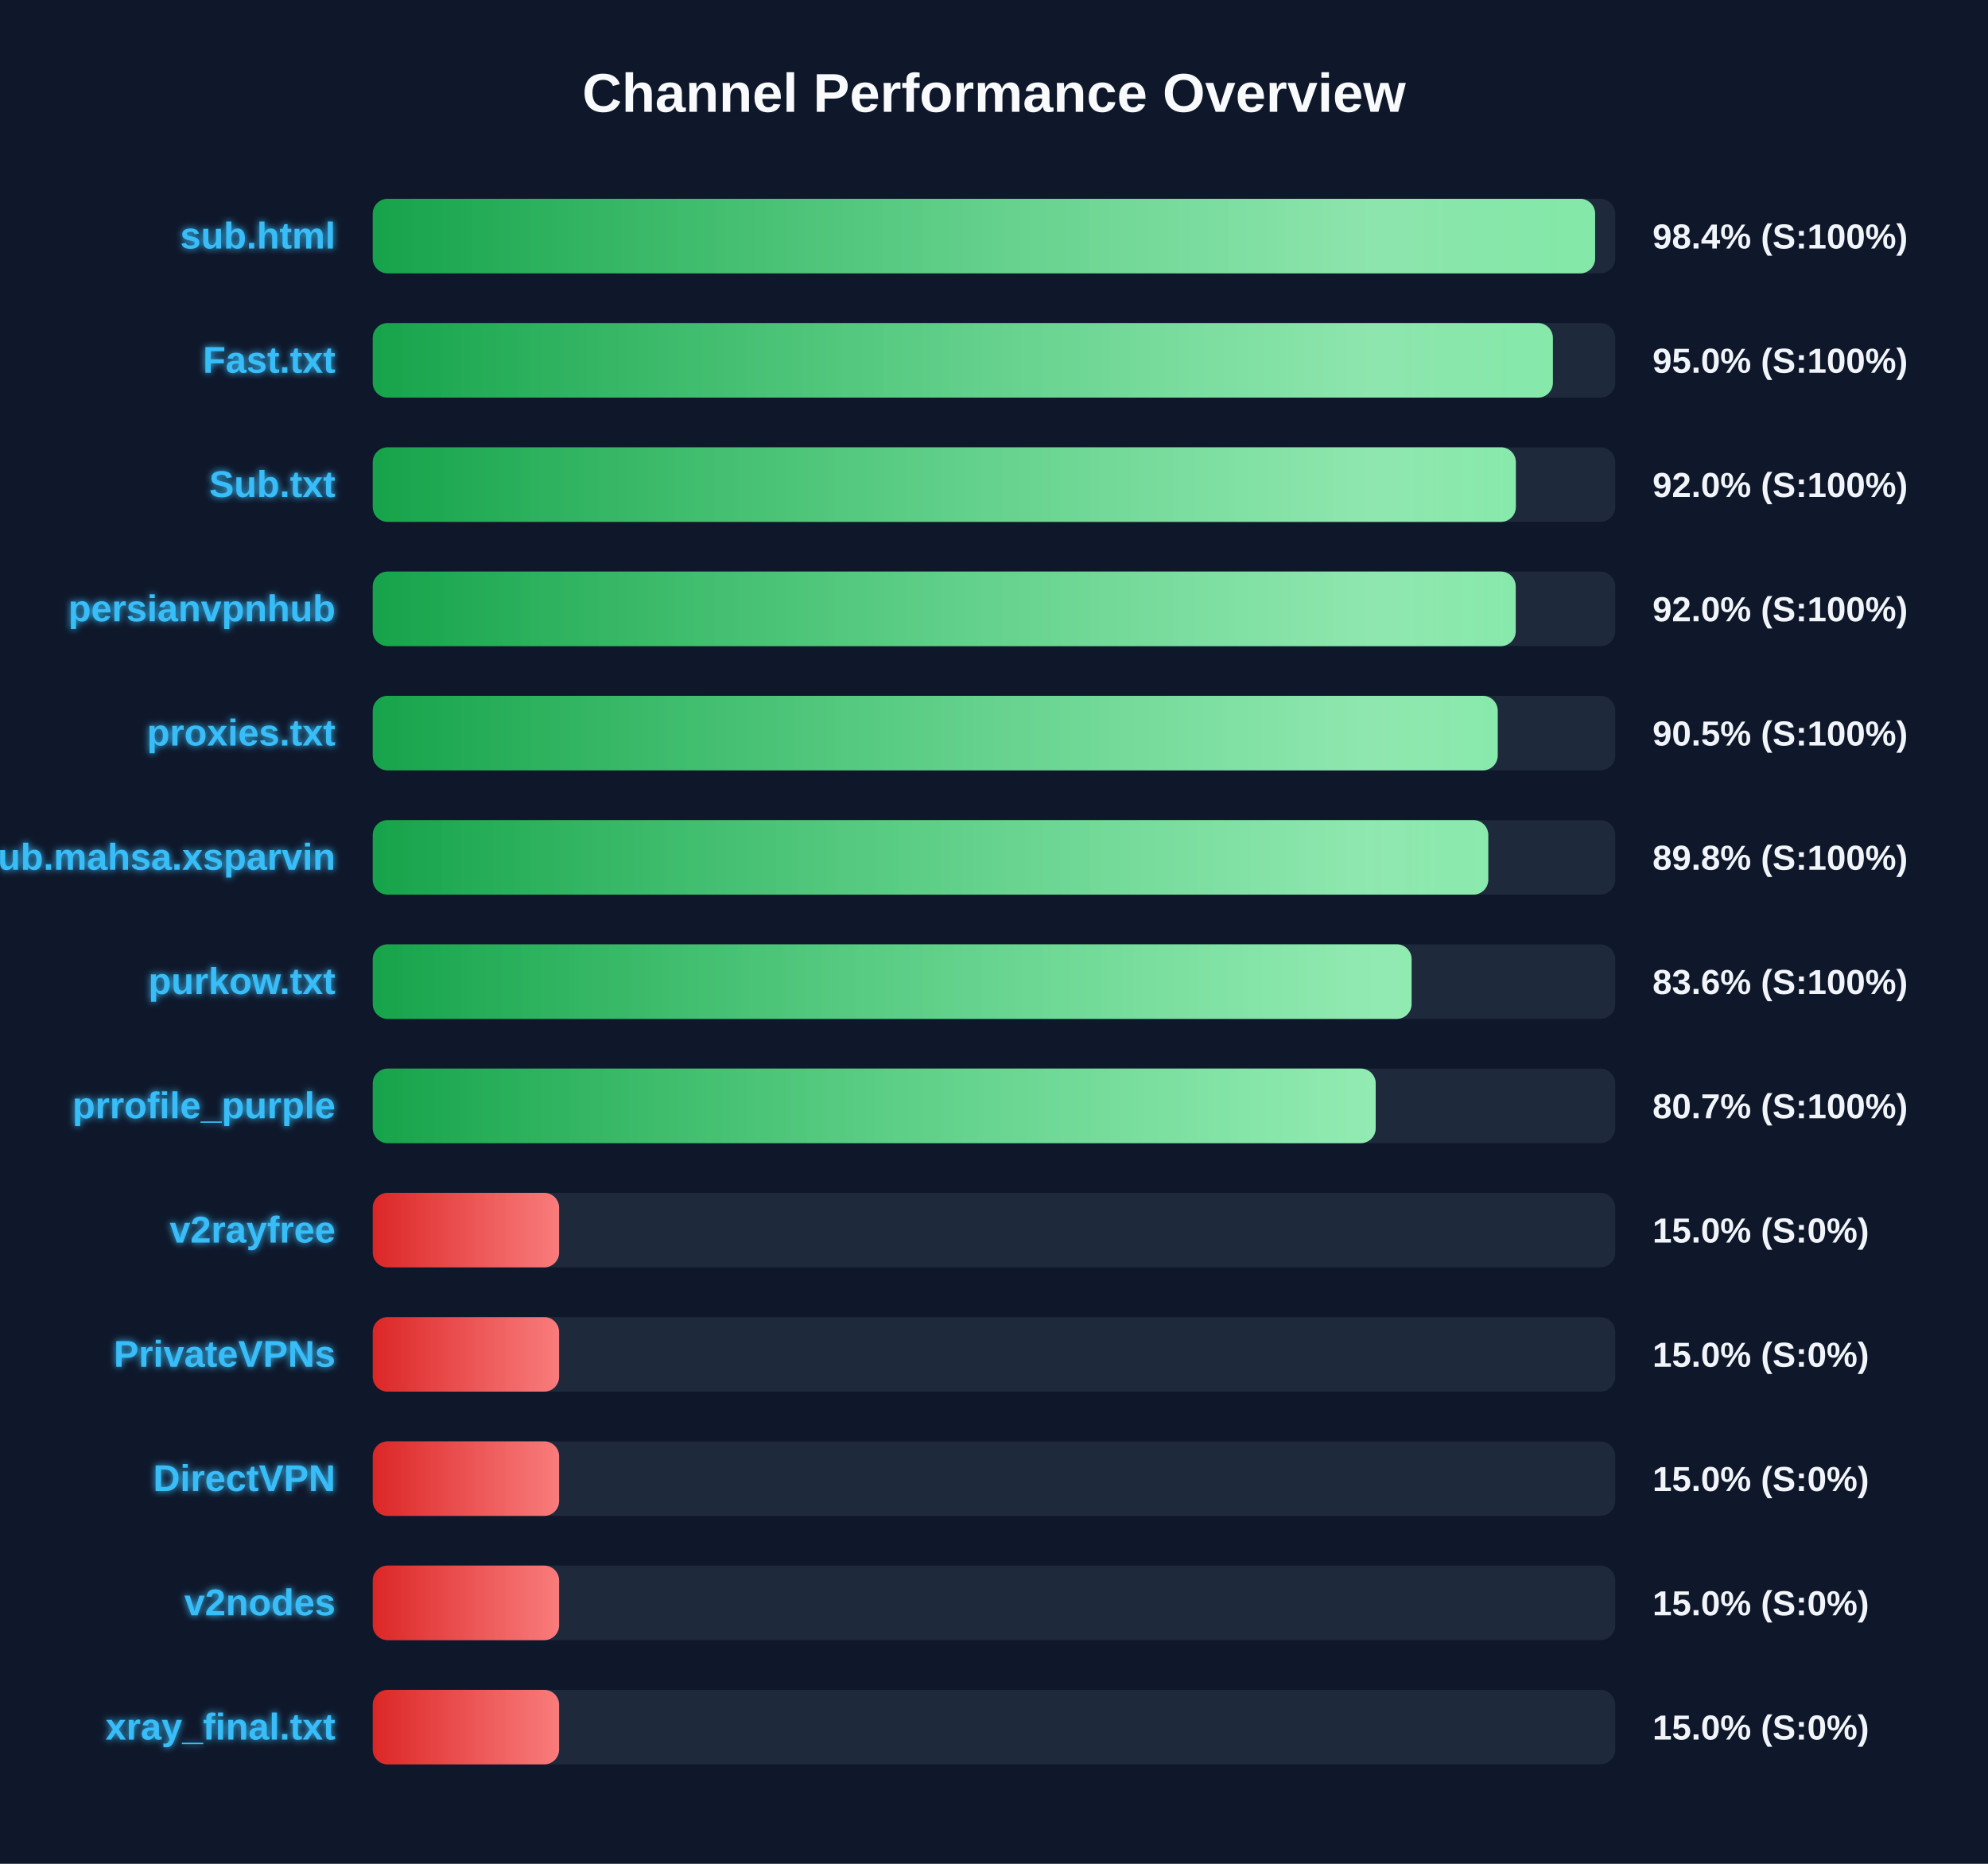
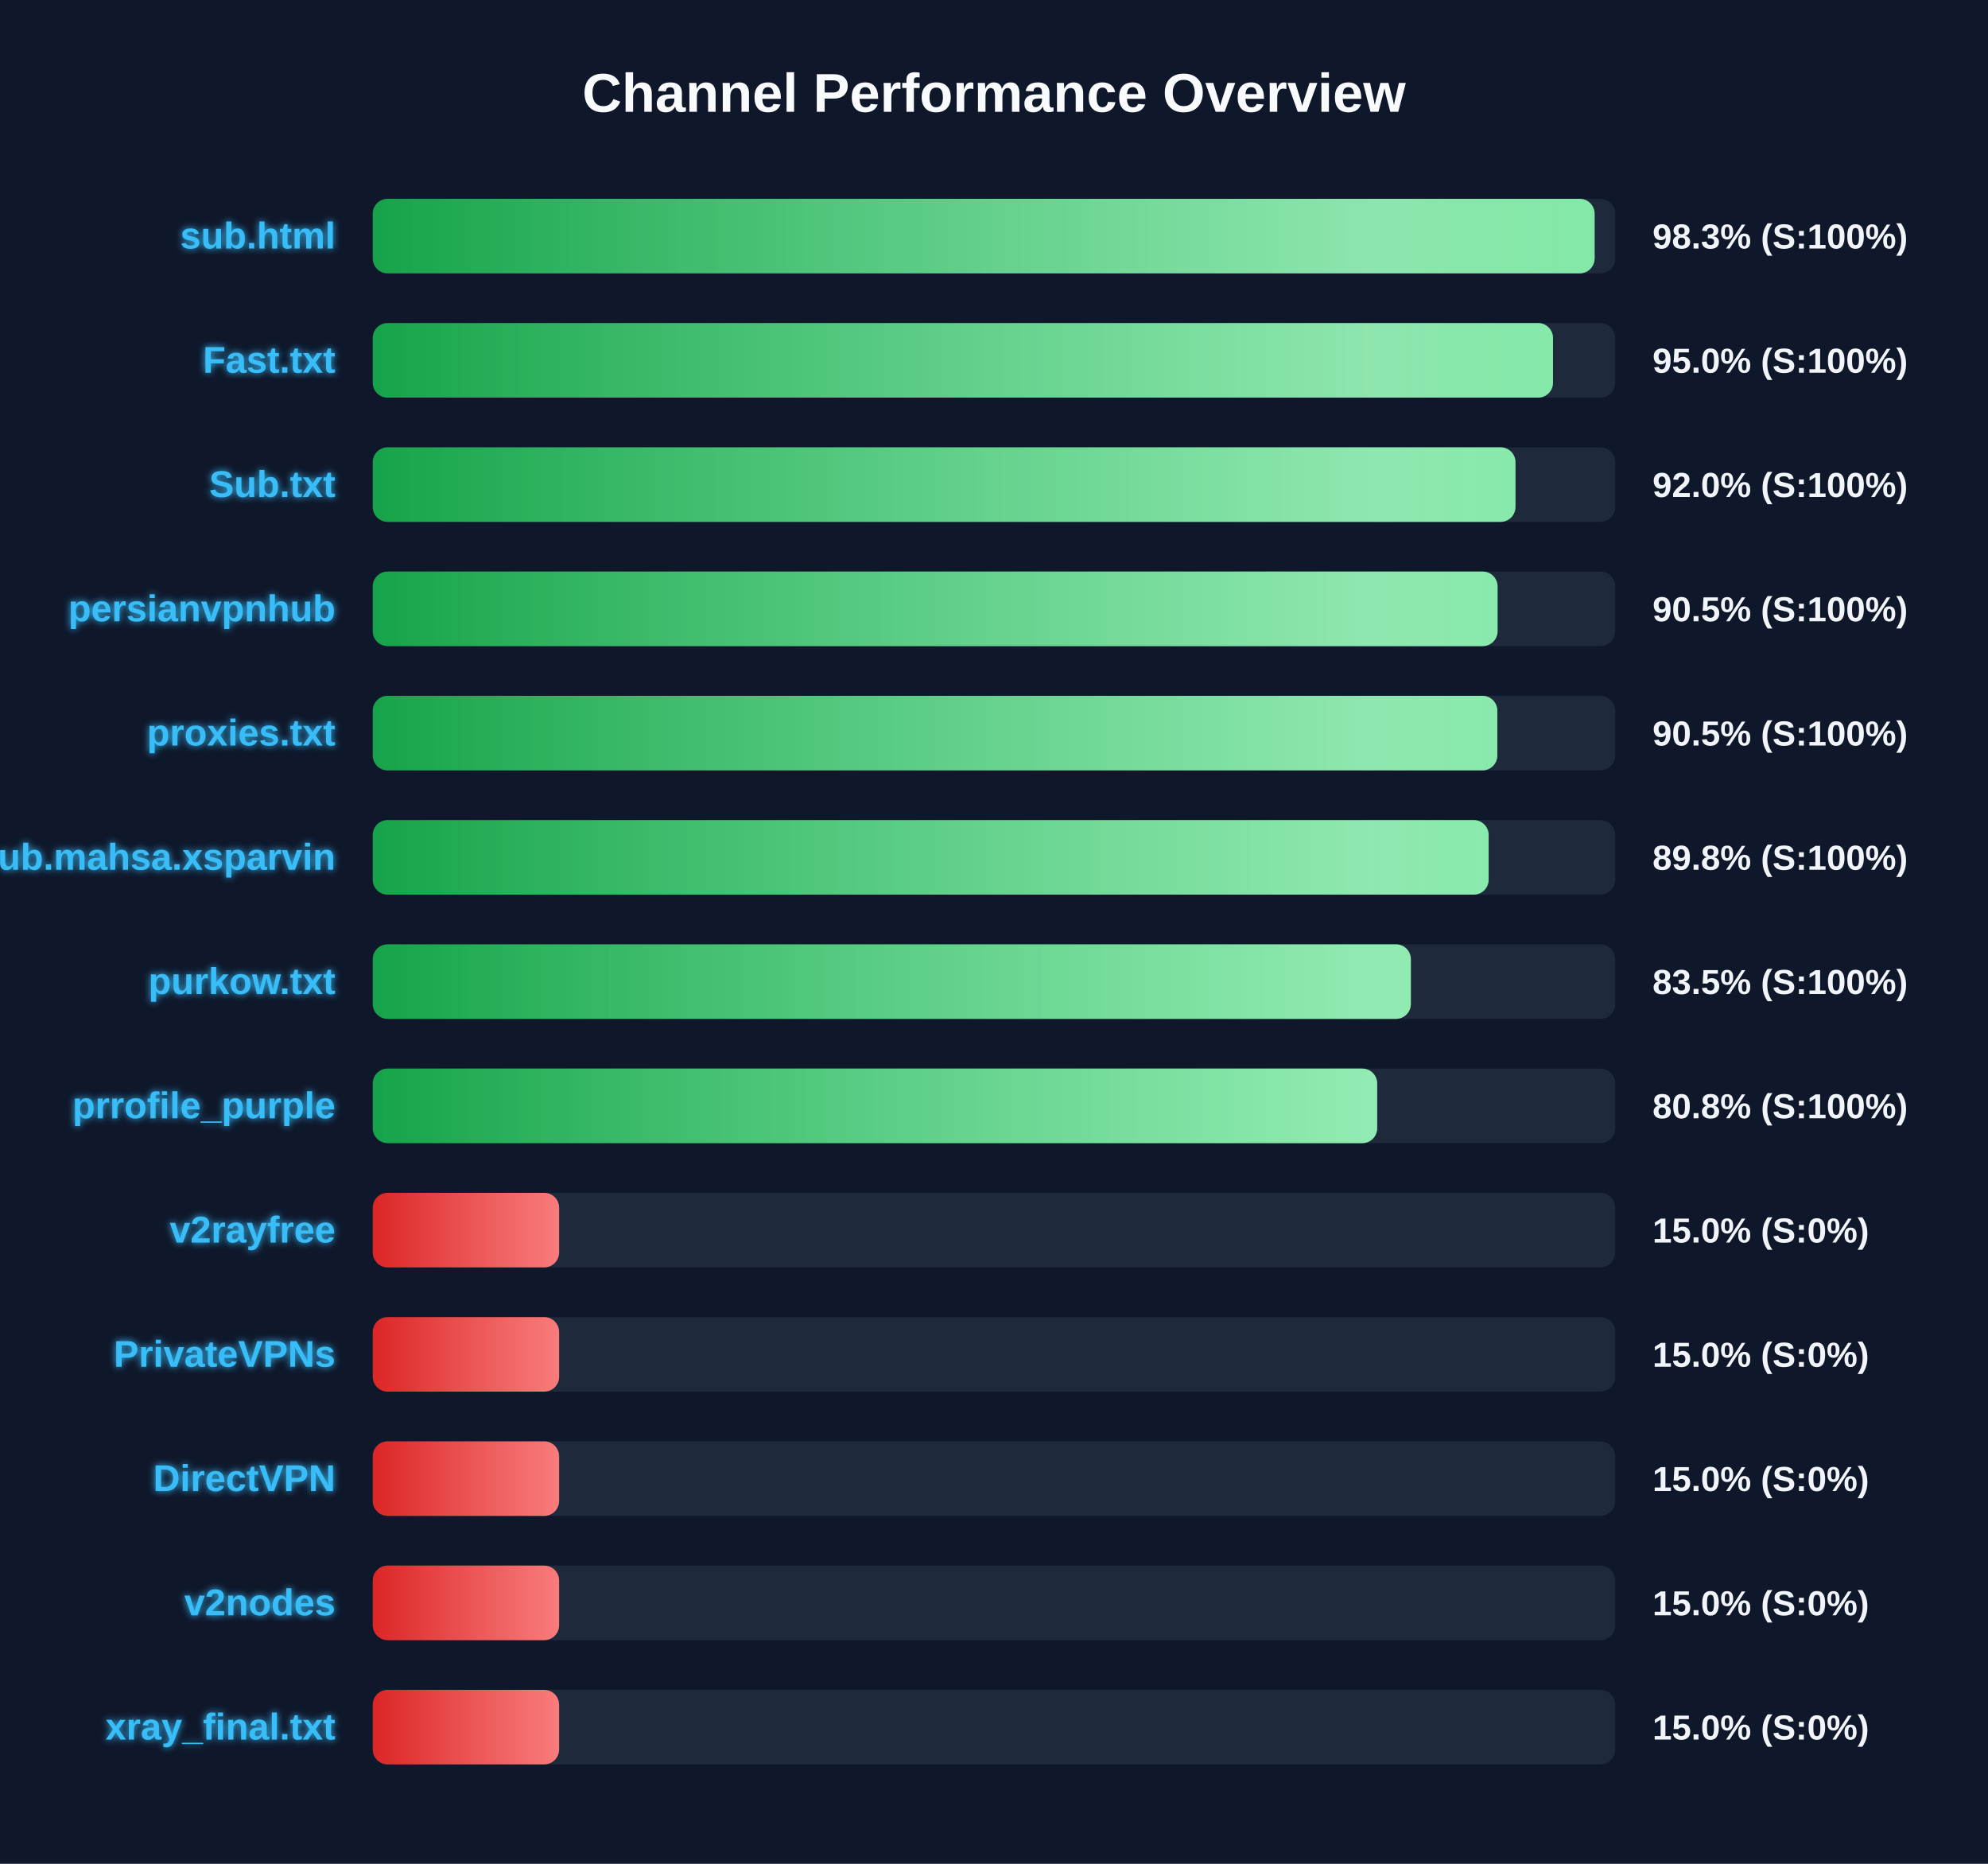
<svg xmlns="http://www.w3.org/2000/svg" width="800" height="750" version="1.1">
  <defs>
    <linearGradient id="grad-green" x1="0%" y1="0%" x2="100%" y2="0%">
      <stop offset="0%" stop-color="#16a34a" />
      <stop offset="100%" stop-color="#4ade80" />
    </linearGradient>
    <linearGradient id="grad-yellow" x1="0%" y1="0%" x2="100%" y2="0%">
      <stop offset="0%" stop-color="#ca8a04" />
      <stop offset="100%" stop-color="#fde047" />
    </linearGradient>
    <linearGradient id="grad-red" x1="0%" y1="0%" x2="100%" y2="0%">
      <stop offset="0%" stop-color="#dc2626" />
      <stop offset="100%" stop-color="#f87171" />
    </linearGradient>
    <linearGradient id="shimmer" x1="0%" y1="0%" x2="100%" y2="0%">
      <stop offset="0%" stop-color="rgba(255,255,255,0)" />
      <stop offset="50%" stop-color="rgba(255,255,255,0.4)" />
      <stop offset="100%" stop-color="rgba(255,255,255,0)" />
    </linearGradient>
    <filter id="glow" x="-20%" y="-20%" width="140%" height="140%">
      <feGaussianBlur stdDeviation="1.5" result="blur" />
      <feComposite in="SourceGraphic" in2="blur" operator="over" />
    </filter>
  </defs>
  <style>
        .bg-rect { fill: #0f172a; }
        .title { font: bold 22px 'Segoe UI', Arial, sans-serif; fill: #f8fafc; }
        .row { font: bold 15px 'Segoe UI', Arial, sans-serif; fill: #38bdf8; filter: url(#glow); }
        .score { font: bold 14px 'Segoe UI', Arial, sans-serif; fill: #f1f5f9; }
        @keyframes shimmer-anim {
            0% { transform: translateX(-100%); }
            100% { transform: translateX(200%); }
        }
        .shimmer-rect {
            animation: shimmer-anim 2.5s infinite linear;
        }
    </style>
  <rect width="100%" height="100%" class="bg-rect" />
  <text x="400" y="45" text-anchor="middle" class="title">Channel Performance Overview</text>
  <rect x="150" y="80" width="500" height="30" fill="#1e293b" rx="6" />
  <clipPath id="clip-0">
-     <rect x="150" y="80" width="491.9" height="30" rx="6" />
+     <rect x="150" y="80" width="491.7" height="30" rx="6" />
  </clipPath>
-   <rect x="150" y="80" width="491.9" height="30" fill="url(#grad-green)" rx="6" />
+   <rect x="150" y="80" width="491.7" height="30" fill="url(#grad-green)" rx="6" />
  <g clip-path="url(#clip-0)">
    <rect x="150" y="80" width="100%" height="30" fill="url(#shimmer)" class="shimmer-rect" />
  </g>
  <text x="135" y="100" text-anchor="end" class="row">sub.html</text>
-   <text x="665" y="100" text-anchor="start" class="score">98.4% (S:100%)</text>
+   <text x="665" y="100" text-anchor="start" class="score">98.3% (S:100%)</text>
  <rect x="150" y="130" width="500" height="30" fill="#1e293b" rx="6" />
  <clipPath id="clip-1">
-     <rect x="150" y="130" width="474.9" height="30" rx="6" />
+     <rect x="150" y="130" width="474.95" height="30" rx="6" />
  </clipPath>
-   <rect x="150" y="130" width="474.9" height="30" fill="url(#grad-green)" rx="6" />
+   <rect x="150" y="130" width="474.95" height="30" fill="url(#grad-green)" rx="6" />
  <g clip-path="url(#clip-1)">
    <rect x="150" y="130" width="100%" height="30" fill="url(#shimmer)" class="shimmer-rect" />
  </g>
  <text x="135" y="150" text-anchor="end" class="row">Fast.txt</text>
  <text x="665" y="150" text-anchor="start" class="score">95.0% (S:100%)</text>
  <rect x="150" y="180" width="500" height="30" fill="#1e293b" rx="6" />
  <clipPath id="clip-2">
-     <rect x="150" y="180" width="460.0" height="30" rx="6" />
+     <rect x="150" y="180" width="459.85" height="30" rx="6" />
  </clipPath>
-   <rect x="150" y="180" width="460.0" height="30" fill="url(#grad-green)" rx="6" />
+   <rect x="150" y="180" width="459.85" height="30" fill="url(#grad-green)" rx="6" />
  <g clip-path="url(#clip-2)">
    <rect x="150" y="180" width="100%" height="30" fill="url(#shimmer)" class="shimmer-rect" />
  </g>
  <text x="135" y="200" text-anchor="end" class="row">Sub.txt</text>
  <text x="665" y="200" text-anchor="start" class="score">92.0% (S:100%)</text>
  <rect x="150" y="230" width="500" height="30" fill="#1e293b" rx="6" />
  <clipPath id="clip-3">
-     <rect x="150" y="230" width="459.95" height="30" rx="6" />
+     <rect x="150" y="230" width="452.65" height="30" rx="6" />
  </clipPath>
-   <rect x="150" y="230" width="459.95" height="30" fill="url(#grad-green)" rx="6" />
+   <rect x="150" y="230" width="452.65" height="30" fill="url(#grad-green)" rx="6" />
  <g clip-path="url(#clip-3)">
    <rect x="150" y="230" width="100%" height="30" fill="url(#shimmer)" class="shimmer-rect" />
  </g>
  <text x="135" y="250" text-anchor="end" class="row">persianvpnhub</text>
-   <text x="665" y="250" text-anchor="start" class="score">92.0% (S:100%)</text>
+   <text x="665" y="250" text-anchor="start" class="score">90.5% (S:100%)</text>
  <rect x="150" y="280" width="500" height="30" fill="#1e293b" rx="6" />
  <clipPath id="clip-4">
-     <rect x="150" y="280" width="452.7" height="30" rx="6" />
+     <rect x="150" y="280" width="452.55" height="30" rx="6" />
  </clipPath>
-   <rect x="150" y="280" width="452.7" height="30" fill="url(#grad-green)" rx="6" />
+   <rect x="150" y="280" width="452.55" height="30" fill="url(#grad-green)" rx="6" />
  <g clip-path="url(#clip-4)">
    <rect x="150" y="280" width="100%" height="30" fill="url(#shimmer)" class="shimmer-rect" />
  </g>
  <text x="135" y="300" text-anchor="end" class="row">proxies.txt</text>
  <text x="665" y="300" text-anchor="start" class="score">90.5% (S:100%)</text>
  <rect x="150" y="330" width="500" height="30" fill="#1e293b" rx="6" />
  <clipPath id="clip-5">
-     <rect x="150" y="330" width="448.9" height="30" rx="6" />
+     <rect x="150" y="330" width="449.05" height="30" rx="6" />
  </clipPath>
-   <rect x="150" y="330" width="448.9" height="30" fill="url(#grad-green)" rx="6" />
+   <rect x="150" y="330" width="449.05" height="30" fill="url(#grad-green)" rx="6" />
  <g clip-path="url(#clip-5)">
    <rect x="150" y="330" width="100%" height="30" fill="url(#shimmer)" class="shimmer-rect" />
  </g>
  <text x="135" y="350" text-anchor="end" class="row">Sub.mahsa.xsparvin</text>
  <text x="665" y="350" text-anchor="start" class="score">89.8% (S:100%)</text>
  <rect x="150" y="380" width="500" height="30" fill="#1e293b" rx="6" />
  <clipPath id="clip-6">
-     <rect x="150" y="380" width="418.05" height="30" rx="6" />
+     <rect x="150" y="380" width="417.75" height="30" rx="6" />
  </clipPath>
-   <rect x="150" y="380" width="418.05" height="30" fill="url(#grad-green)" rx="6" />
+   <rect x="150" y="380" width="417.75" height="30" fill="url(#grad-green)" rx="6" />
  <g clip-path="url(#clip-6)">
    <rect x="150" y="380" width="100%" height="30" fill="url(#shimmer)" class="shimmer-rect" />
  </g>
  <text x="135" y="400" text-anchor="end" class="row">purkow.txt</text>
-   <text x="665" y="400" text-anchor="start" class="score">83.6% (S:100%)</text>
+   <text x="665" y="400" text-anchor="start" class="score">83.5% (S:100%)</text>
  <rect x="150" y="430" width="500" height="30" fill="#1e293b" rx="6" />
  <clipPath id="clip-7">
-     <rect x="150" y="430" width="403.6" height="30" rx="6" />
+     <rect x="150" y="430" width="404.2" height="30" rx="6" />
  </clipPath>
-   <rect x="150" y="430" width="403.6" height="30" fill="url(#grad-green)" rx="6" />
+   <rect x="150" y="430" width="404.2" height="30" fill="url(#grad-green)" rx="6" />
  <g clip-path="url(#clip-7)">
    <rect x="150" y="430" width="100%" height="30" fill="url(#shimmer)" class="shimmer-rect" />
  </g>
  <text x="135" y="450" text-anchor="end" class="row">prrofile_purple</text>
-   <text x="665" y="450" text-anchor="start" class="score">80.7% (S:100%)</text>
+   <text x="665" y="450" text-anchor="start" class="score">80.8% (S:100%)</text>
  <rect x="150" y="480" width="500" height="30" fill="#1e293b" rx="6" />
  <clipPath id="clip-8">
    <rect x="150" y="480" width="75.0" height="30" rx="6" />
  </clipPath>
  <rect x="150" y="480" width="75.0" height="30" fill="url(#grad-red)" rx="6" />
  <g clip-path="url(#clip-8)">
    <rect x="150" y="480" width="100%" height="30" fill="url(#shimmer)" class="shimmer-rect" />
  </g>
  <text x="135" y="500" text-anchor="end" class="row">v2rayfree</text>
  <text x="665" y="500" text-anchor="start" class="score">15.0% (S:0%)</text>
  <rect x="150" y="530" width="500" height="30" fill="#1e293b" rx="6" />
  <clipPath id="clip-9">
    <rect x="150" y="530" width="75.0" height="30" rx="6" />
  </clipPath>
  <rect x="150" y="530" width="75.0" height="30" fill="url(#grad-red)" rx="6" />
  <g clip-path="url(#clip-9)">
    <rect x="150" y="530" width="100%" height="30" fill="url(#shimmer)" class="shimmer-rect" />
  </g>
  <text x="135" y="550" text-anchor="end" class="row">PrivateVPNs</text>
  <text x="665" y="550" text-anchor="start" class="score">15.0% (S:0%)</text>
  <rect x="150" y="580" width="500" height="30" fill="#1e293b" rx="6" />
  <clipPath id="clip-10">
    <rect x="150" y="580" width="75.0" height="30" rx="6" />
  </clipPath>
  <rect x="150" y="580" width="75.0" height="30" fill="url(#grad-red)" rx="6" />
  <g clip-path="url(#clip-10)">
    <rect x="150" y="580" width="100%" height="30" fill="url(#shimmer)" class="shimmer-rect" />
  </g>
  <text x="135" y="600" text-anchor="end" class="row">DirectVPN</text>
  <text x="665" y="600" text-anchor="start" class="score">15.0% (S:0%)</text>
  <rect x="150" y="630" width="500" height="30" fill="#1e293b" rx="6" />
  <clipPath id="clip-11">
    <rect x="150" y="630" width="75.0" height="30" rx="6" />
  </clipPath>
  <rect x="150" y="630" width="75.0" height="30" fill="url(#grad-red)" rx="6" />
  <g clip-path="url(#clip-11)">
    <rect x="150" y="630" width="100%" height="30" fill="url(#shimmer)" class="shimmer-rect" />
  </g>
  <text x="135" y="650" text-anchor="end" class="row">v2nodes</text>
  <text x="665" y="650" text-anchor="start" class="score">15.0% (S:0%)</text>
  <rect x="150" y="680" width="500" height="30" fill="#1e293b" rx="6" />
  <clipPath id="clip-12">
    <rect x="150" y="680" width="75.0" height="30" rx="6" />
  </clipPath>
  <rect x="150" y="680" width="75.0" height="30" fill="url(#grad-red)" rx="6" />
  <g clip-path="url(#clip-12)">
    <rect x="150" y="680" width="100%" height="30" fill="url(#shimmer)" class="shimmer-rect" />
  </g>
  <text x="135" y="700" text-anchor="end" class="row">xray_final.txt</text>
  <text x="665" y="700" text-anchor="start" class="score">15.0% (S:0%)</text>
</svg>
